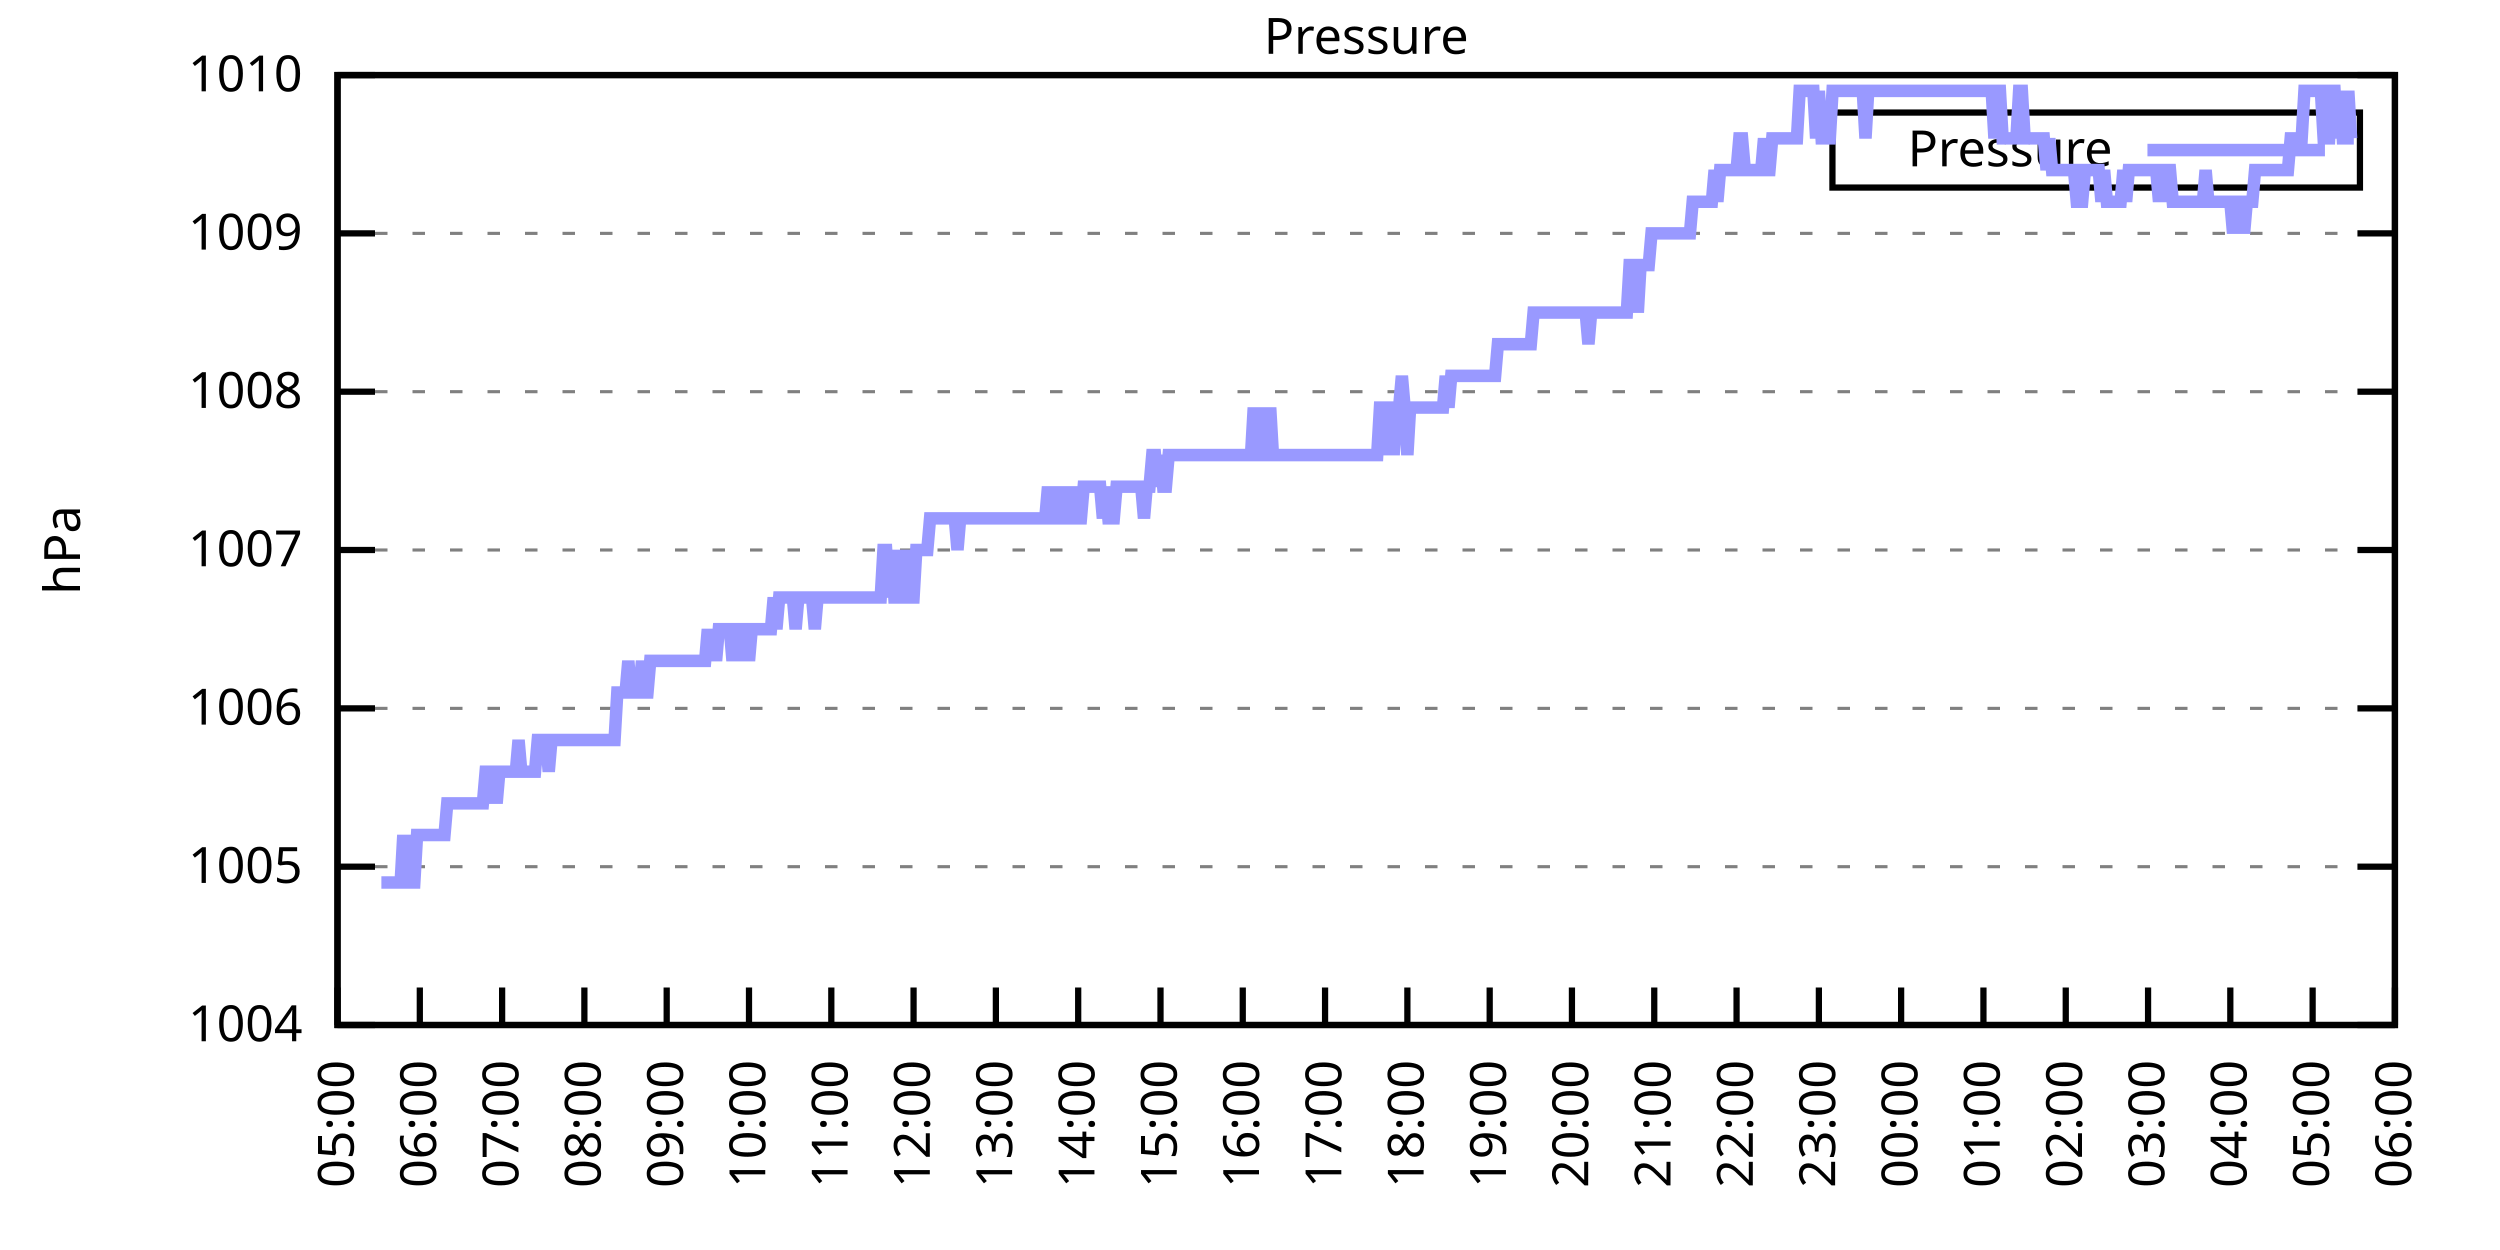
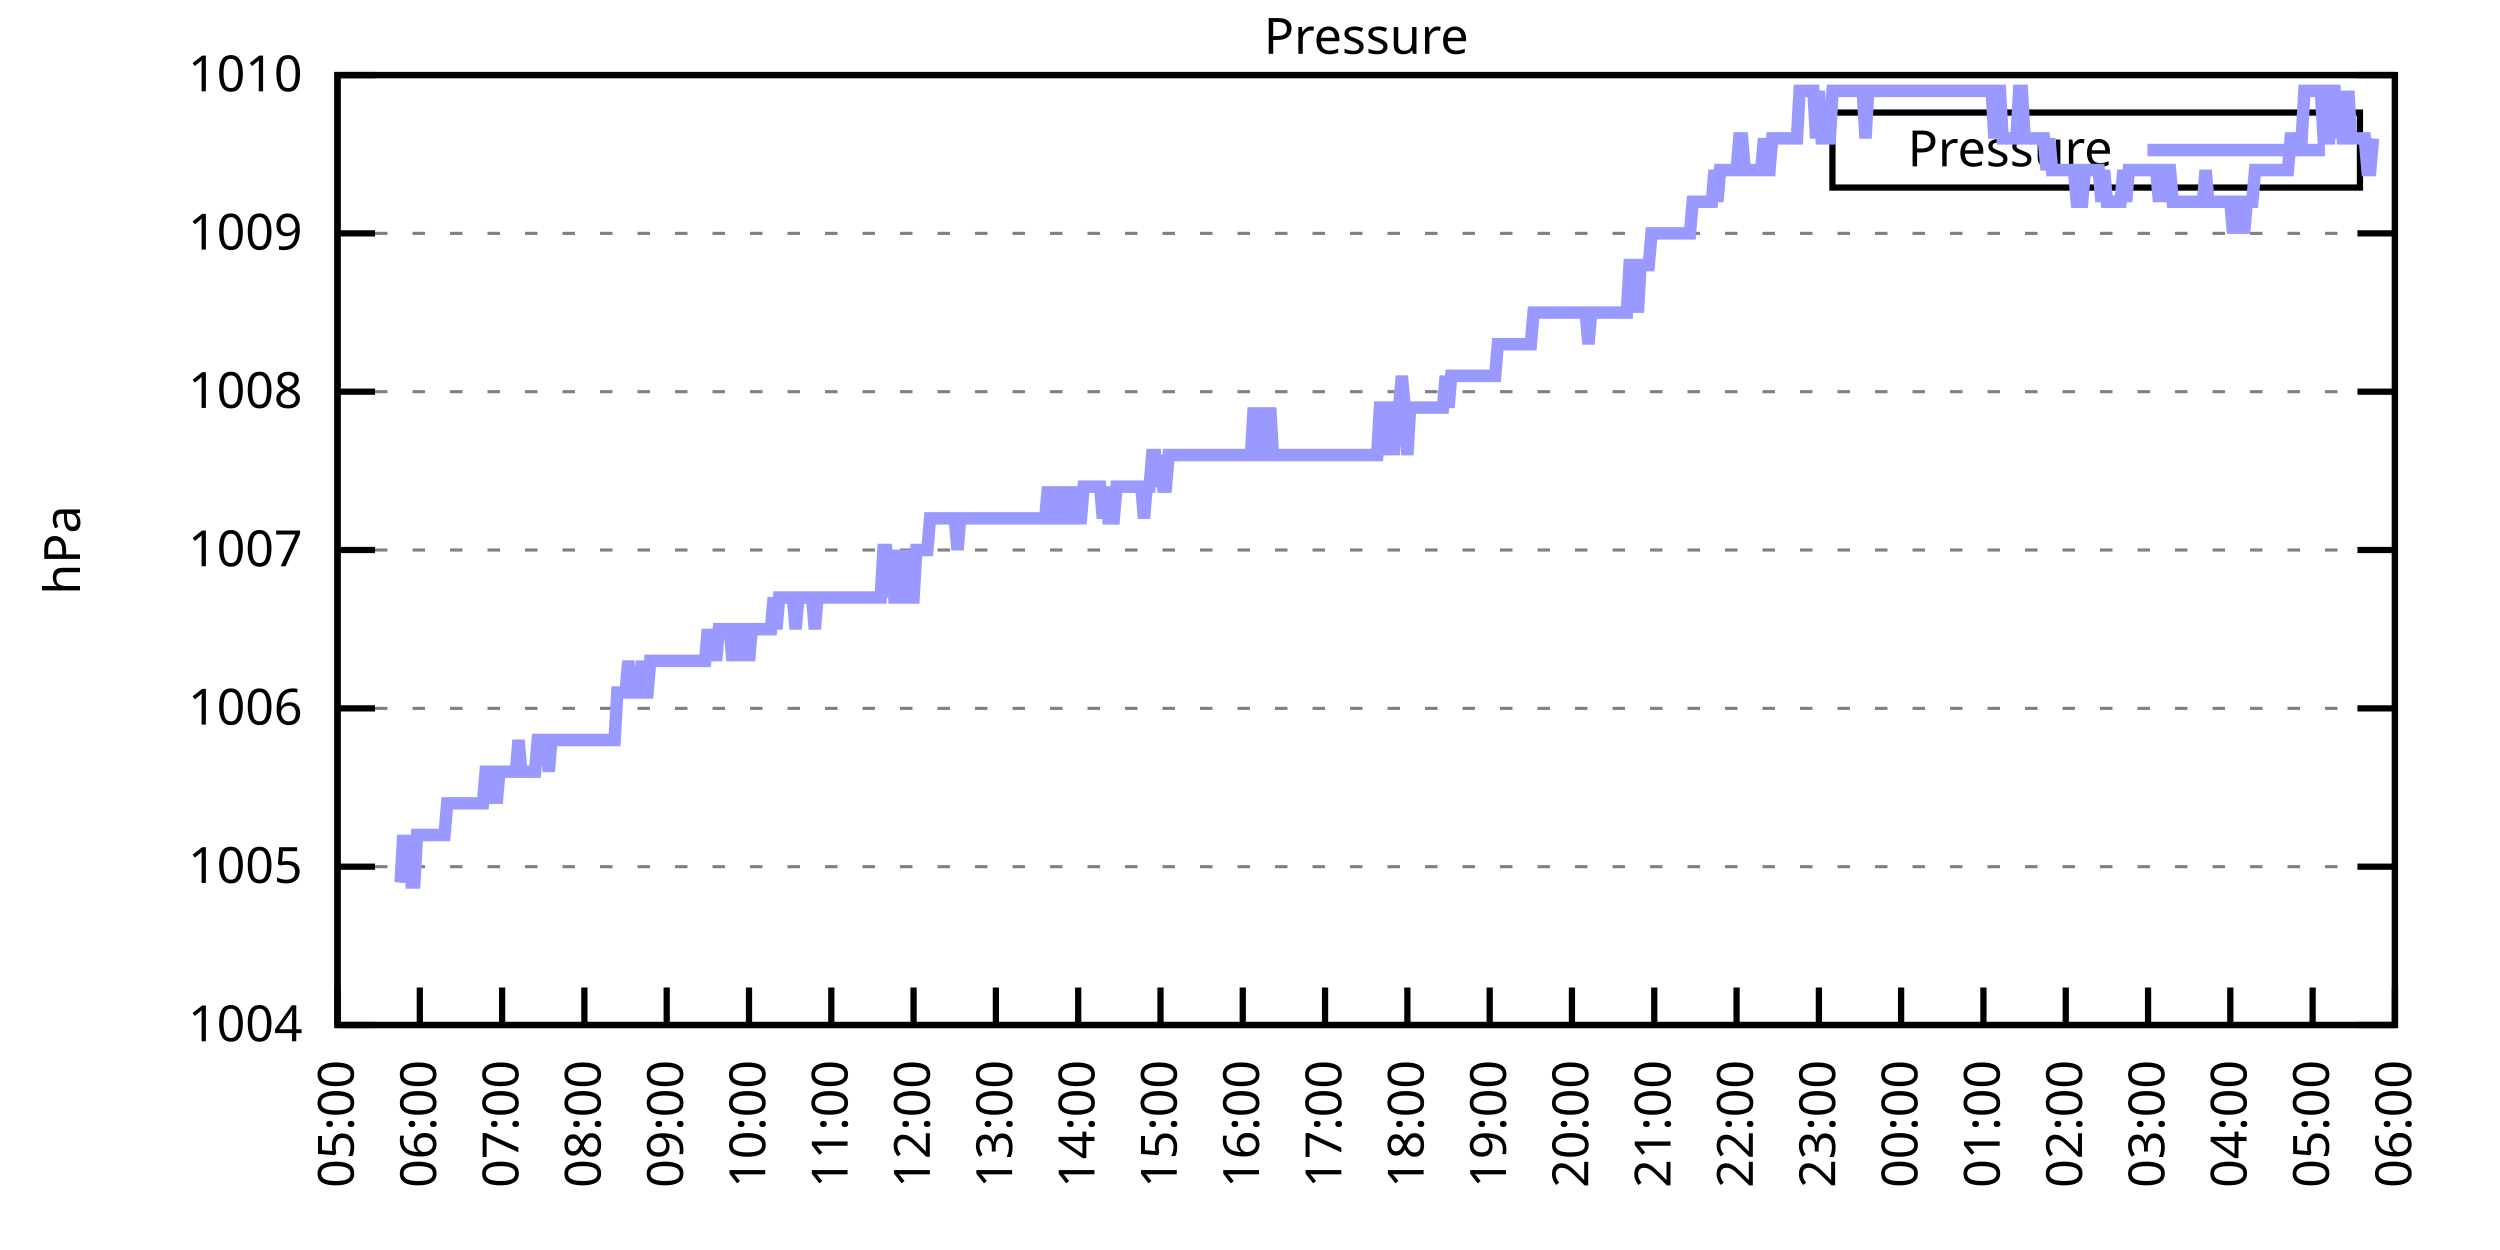
<svg xmlns="http://www.w3.org/2000/svg" xmlns:xlink="http://www.w3.org/1999/xlink" width="400" height="200" viewBox="0 0 400 200">
  <g id="gnuplot_canvas">
    <rect x="0" y="0" width="400" height="200" fill="none" />
    <defs>
      <circle id="gpDot" r="0.5" stroke-width="0.5" stroke="currentColor" />
      <path id="gpPt0" stroke-width="0.333" stroke="currentColor" d="M-1,0 h2 M0,-1 v2" />
      <path id="gpPt1" stroke-width="0.333" stroke="currentColor" d="M-1,-1 L1,1 M1,-1 L-1,1" />
      <path id="gpPt2" stroke-width="0.333" stroke="currentColor" d="M-1,0 L1,0 M0,-1 L0,1 M-1,-1 L1,1 M-1,1 L1,-1" />
      <rect id="gpPt3" stroke-width="0.333" stroke="currentColor" x="-1" y="-1" width="2" height="2" />
      <rect id="gpPt4" stroke-width="0.333" stroke="currentColor" fill="currentColor" x="-1" y="-1" width="2" height="2" />
      <circle id="gpPt5" stroke-width="0.333" stroke="currentColor" cx="0" cy="0" r="1" />
      <use xlink:href="#gpPt5" id="gpPt6" fill="currentColor" stroke="none" />
      <path id="gpPt7" stroke-width="0.333" stroke="currentColor" d="M0,-1.33 L-1.33,0.67 L1.33,0.67 z" />
      <use xlink:href="#gpPt7" id="gpPt8" fill="currentColor" stroke="none" />
      <use xlink:href="#gpPt7" id="gpPt9" stroke="currentColor" transform="rotate(180)" />
      <use xlink:href="#gpPt9" id="gpPt10" fill="currentColor" stroke="none" />
      <use xlink:href="#gpPt3" id="gpPt11" stroke="currentColor" transform="rotate(45)" />
      <use xlink:href="#gpPt11" id="gpPt12" fill="currentColor" stroke="none" />
      <path id="gpPt13" stroke-width="0.333" stroke="currentColor" d="M0,1.330 L1.265,0.411 L0.782,-1.067 L-0.782,-1.076 L-1.265,0.411 z" />
      <use xlink:href="#gpPt13" id="gpPt14" fill="currentColor" stroke="none" />
      <filter id="textbox" filterUnits="objectBoundingBox" x="0" y="0" height="1" width="1">
        <feFlood flood-color="white" flood-opacity="1" result="bgnd" />
        <feComposite in="SourceGraphic" in2="bgnd" operator="atop" />
      </filter>
      <filter id="greybox" filterUnits="objectBoundingBox" x="0" y="0" height="1" width="1">
        <feFlood flood-color="lightgrey" flood-opacity="1" result="grey" />
        <feComposite in="SourceGraphic" in2="grey" operator="atop" />
      </filter>
    </defs>
    <g fill="none" color="white" stroke="currentColor" stroke-width="1.00" stroke-linecap="butt" stroke-linejoin="miter">
</g>
    <g fill="none" color="black" stroke="currentColor" stroke-width="1.00" stroke-linecap="butt" stroke-linejoin="miter">
      <g stroke="none" shape-rendering="crispEdges">
        <polygon fill="rgb(255, 255, 255)" points="54.00,164.00 383.18,164.00 383.18,12.02 54.00,12.02 " />
      </g>
    </g>
    <g fill="none" color="black" stroke="currentColor" stroke-width="1.00" stroke-linecap="butt" stroke-linejoin="miter">
</g>
    <g fill="none" color="black" stroke="black" stroke-width="0.50" stroke-linecap="butt" stroke-linejoin="miter">
</g>
    <g fill="none" color="gray" stroke="currentColor" stroke-width="0.50" stroke-linecap="butt" stroke-linejoin="miter">
      <path stroke="gray" stroke-dasharray="2,4" class="gridline" d="M54.00,164.00 L383.19,164.00  " />
    </g>
    <g fill="none" color="gray" stroke="gray" stroke-width="1.00" stroke-linecap="butt" stroke-linejoin="miter">
</g>
    <g fill="none" color="black" stroke="currentColor" stroke-width="1.00" stroke-linecap="butt" stroke-linejoin="miter">
      <path stroke="black" d="M54.00,164.00 L60.00,164.00 M383.19,164.00 L377.19,164.00  " />
      <g transform="translate(48.40,166.60)" stroke="none" fill="black" font-family="Sans" font-size="8.00" text-anchor="end">
        <text>
          <tspan font-family="Sans"> 1004</tspan>
        </text>
      </g>
    </g>
    <g fill="none" color="black" stroke="currentColor" stroke-width="1.00" stroke-linecap="butt" stroke-linejoin="miter">
</g>
    <g fill="none" color="black" stroke="black" stroke-width="0.50" stroke-linecap="butt" stroke-linejoin="miter">
</g>
    <g fill="none" color="gray" stroke="currentColor" stroke-width="0.50" stroke-linecap="butt" stroke-linejoin="miter">
      <path stroke="gray" stroke-dasharray="2,4" class="gridline" d="M54.00,138.67 L383.19,138.67  " />
    </g>
    <g fill="none" color="gray" stroke="gray" stroke-width="1.00" stroke-linecap="butt" stroke-linejoin="miter">
</g>
    <g fill="none" color="black" stroke="currentColor" stroke-width="1.00" stroke-linecap="butt" stroke-linejoin="miter">
      <path stroke="black" d="M54.00,138.67 L60.00,138.67 M383.19,138.67 L377.19,138.67  " />
      <g transform="translate(48.40,141.27)" stroke="none" fill="black" font-family="Sans" font-size="8.00" text-anchor="end">
        <text>
          <tspan font-family="Sans"> 1005</tspan>
        </text>
      </g>
    </g>
    <g fill="none" color="black" stroke="currentColor" stroke-width="1.00" stroke-linecap="butt" stroke-linejoin="miter">
</g>
    <g fill="none" color="black" stroke="black" stroke-width="0.50" stroke-linecap="butt" stroke-linejoin="miter">
</g>
    <g fill="none" color="gray" stroke="currentColor" stroke-width="0.50" stroke-linecap="butt" stroke-linejoin="miter">
      <path stroke="gray" stroke-dasharray="2,4" class="gridline" d="M54.00,113.34 L383.19,113.34  " />
    </g>
    <g fill="none" color="gray" stroke="gray" stroke-width="1.00" stroke-linecap="butt" stroke-linejoin="miter">
</g>
    <g fill="none" color="black" stroke="currentColor" stroke-width="1.00" stroke-linecap="butt" stroke-linejoin="miter">
      <path stroke="black" d="M54.00,113.34 L60.00,113.34 M383.19,113.34 L377.19,113.34  " />
      <g transform="translate(48.40,115.94)" stroke="none" fill="black" font-family="Sans" font-size="8.00" text-anchor="end">
        <text>
          <tspan font-family="Sans"> 1006</tspan>
        </text>
      </g>
    </g>
    <g fill="none" color="black" stroke="currentColor" stroke-width="1.00" stroke-linecap="butt" stroke-linejoin="miter">
</g>
    <g fill="none" color="black" stroke="black" stroke-width="0.50" stroke-linecap="butt" stroke-linejoin="miter">
</g>
    <g fill="none" color="gray" stroke="currentColor" stroke-width="0.50" stroke-linecap="butt" stroke-linejoin="miter">
      <path stroke="gray" stroke-dasharray="2,4" class="gridline" d="M54.00,88.00 L383.19,88.00  " />
    </g>
    <g fill="none" color="gray" stroke="gray" stroke-width="1.00" stroke-linecap="butt" stroke-linejoin="miter">
</g>
    <g fill="none" color="black" stroke="currentColor" stroke-width="1.00" stroke-linecap="butt" stroke-linejoin="miter">
      <path stroke="black" d="M54.00,88.00 L60.00,88.00 M383.19,88.00 L377.19,88.00  " />
      <g transform="translate(48.40,90.60)" stroke="none" fill="black" font-family="Sans" font-size="8.00" text-anchor="end">
        <text>
          <tspan font-family="Sans"> 1007</tspan>
        </text>
      </g>
    </g>
    <g fill="none" color="black" stroke="currentColor" stroke-width="1.00" stroke-linecap="butt" stroke-linejoin="miter">
</g>
    <g fill="none" color="black" stroke="black" stroke-width="0.50" stroke-linecap="butt" stroke-linejoin="miter">
</g>
    <g fill="none" color="gray" stroke="currentColor" stroke-width="0.50" stroke-linecap="butt" stroke-linejoin="miter">
      <path stroke="gray" stroke-dasharray="2,4" class="gridline" d="M54.00,62.67 L383.19,62.67  " />
    </g>
    <g fill="none" color="gray" stroke="gray" stroke-width="1.00" stroke-linecap="butt" stroke-linejoin="miter">
</g>
    <g fill="none" color="black" stroke="currentColor" stroke-width="1.00" stroke-linecap="butt" stroke-linejoin="miter">
      <path stroke="black" d="M54.00,62.67 L60.00,62.67 M383.19,62.67 L377.19,62.67  " />
      <g transform="translate(48.40,65.27)" stroke="none" fill="black" font-family="Sans" font-size="8.00" text-anchor="end">
        <text>
          <tspan font-family="Sans"> 1008</tspan>
        </text>
      </g>
    </g>
    <g fill="none" color="black" stroke="currentColor" stroke-width="1.00" stroke-linecap="butt" stroke-linejoin="miter">
</g>
    <g fill="none" color="black" stroke="black" stroke-width="0.50" stroke-linecap="butt" stroke-linejoin="miter">
</g>
    <g fill="none" color="gray" stroke="currentColor" stroke-width="0.50" stroke-linecap="butt" stroke-linejoin="miter">
      <path stroke="gray" stroke-dasharray="2,4" class="gridline" d="M54.00,37.34 L383.19,37.34  " />
    </g>
    <g fill="none" color="gray" stroke="gray" stroke-width="1.00" stroke-linecap="butt" stroke-linejoin="miter">
</g>
    <g fill="none" color="black" stroke="currentColor" stroke-width="1.00" stroke-linecap="butt" stroke-linejoin="miter">
      <path stroke="black" d="M54.00,37.34 L60.00,37.34 M383.19,37.34 L377.19,37.34  " />
      <g transform="translate(48.40,39.94)" stroke="none" fill="black" font-family="Sans" font-size="8.00" text-anchor="end">
        <text>
          <tspan font-family="Sans"> 1009</tspan>
        </text>
      </g>
    </g>
    <g fill="none" color="black" stroke="currentColor" stroke-width="1.00" stroke-linecap="butt" stroke-linejoin="miter">
</g>
    <g fill="none" color="black" stroke="black" stroke-width="0.50" stroke-linecap="butt" stroke-linejoin="miter">
</g>
    <g fill="none" color="gray" stroke="currentColor" stroke-width="0.50" stroke-linecap="butt" stroke-linejoin="miter">
      <path stroke="gray" stroke-dasharray="2,4" class="gridline" d="M54.00,12.01 L383.19,12.01  " />
    </g>
    <g fill="none" color="gray" stroke="gray" stroke-width="1.00" stroke-linecap="butt" stroke-linejoin="miter">
</g>
    <g fill="none" color="black" stroke="currentColor" stroke-width="1.00" stroke-linecap="butt" stroke-linejoin="miter">
      <path stroke="black" d="M54.00,12.01 L60.00,12.01 M383.19,12.01 L377.19,12.01  " />
      <g transform="translate(48.40,14.61)" stroke="none" fill="black" font-family="Sans" font-size="8.00" text-anchor="end">
        <text>
          <tspan font-family="Sans"> 1010</tspan>
        </text>
      </g>
    </g>
    <g fill="none" color="black" stroke="currentColor" stroke-width="1.00" stroke-linecap="butt" stroke-linejoin="miter">
      <path stroke="black" d="M54.00,164.00 L54.00,158.00  " />
      <g transform="translate(56.60,169.60) rotate(270.00)" stroke="none" fill="black" font-family="Sans" font-size="8.00" text-anchor="end">
        <text>
          <tspan font-family="Sans">05:00</tspan>
        </text>
      </g>
    </g>
    <g fill="none" color="black" stroke="currentColor" stroke-width="1.00" stroke-linecap="butt" stroke-linejoin="miter">
      <path stroke="black" d="M67.17,164.00 L67.17,158.00  " />
      <g transform="translate(69.77,169.60) rotate(270.00)" stroke="none" fill="black" font-family="Sans" font-size="8.00" text-anchor="end">
        <text>
          <tspan font-family="Sans">06:00</tspan>
        </text>
      </g>
    </g>
    <g fill="none" color="black" stroke="currentColor" stroke-width="1.00" stroke-linecap="butt" stroke-linejoin="miter">
      <path stroke="black" d="M80.34,164.00 L80.34,158.00  " />
      <g transform="translate(82.94,169.60) rotate(270.00)" stroke="none" fill="black" font-family="Sans" font-size="8.00" text-anchor="end">
        <text>
          <tspan font-family="Sans">07:00</tspan>
        </text>
      </g>
    </g>
    <g fill="none" color="black" stroke="currentColor" stroke-width="1.00" stroke-linecap="butt" stroke-linejoin="miter">
      <path stroke="black" d="M93.50,164.00 L93.50,158.00  " />
      <g transform="translate(96.10,169.60) rotate(270.00)" stroke="none" fill="black" font-family="Sans" font-size="8.00" text-anchor="end">
        <text>
          <tspan font-family="Sans">08:00</tspan>
        </text>
      </g>
    </g>
    <g fill="none" color="black" stroke="currentColor" stroke-width="1.00" stroke-linecap="butt" stroke-linejoin="miter">
      <path stroke="black" d="M106.67,164.00 L106.67,158.00  " />
      <g transform="translate(109.27,169.60) rotate(270.00)" stroke="none" fill="black" font-family="Sans" font-size="8.00" text-anchor="end">
        <text>
          <tspan font-family="Sans">09:00</tspan>
        </text>
      </g>
    </g>
    <g fill="none" color="black" stroke="currentColor" stroke-width="1.00" stroke-linecap="butt" stroke-linejoin="miter">
      <path stroke="black" d="M119.84,164.00 L119.84,158.00  " />
      <g transform="translate(122.44,169.60) rotate(270.00)" stroke="none" fill="black" font-family="Sans" font-size="8.00" text-anchor="end">
        <text>
          <tspan font-family="Sans">10:00</tspan>
        </text>
      </g>
    </g>
    <g fill="none" color="black" stroke="currentColor" stroke-width="1.00" stroke-linecap="butt" stroke-linejoin="miter">
      <path stroke="black" d="M133.01,164.00 L133.01,158.00  " />
      <g transform="translate(135.61,169.60) rotate(270.00)" stroke="none" fill="black" font-family="Sans" font-size="8.00" text-anchor="end">
        <text>
          <tspan font-family="Sans">11:00</tspan>
        </text>
      </g>
    </g>
    <g fill="none" color="black" stroke="currentColor" stroke-width="1.00" stroke-linecap="butt" stroke-linejoin="miter">
      <path stroke="black" d="M146.17,164.00 L146.17,158.00  " />
      <g transform="translate(148.77,169.60) rotate(270.00)" stroke="none" fill="black" font-family="Sans" font-size="8.00" text-anchor="end">
        <text>
          <tspan font-family="Sans">12:00</tspan>
        </text>
      </g>
    </g>
    <g fill="none" color="black" stroke="currentColor" stroke-width="1.00" stroke-linecap="butt" stroke-linejoin="miter">
      <path stroke="black" d="M159.34,164.00 L159.34,158.00  " />
      <g transform="translate(161.94,169.60) rotate(270.00)" stroke="none" fill="black" font-family="Sans" font-size="8.00" text-anchor="end">
        <text>
          <tspan font-family="Sans">13:00</tspan>
        </text>
      </g>
    </g>
    <g fill="none" color="black" stroke="currentColor" stroke-width="1.00" stroke-linecap="butt" stroke-linejoin="miter">
      <path stroke="black" d="M172.51,164.00 L172.51,158.00  " />
      <g transform="translate(175.11,169.60) rotate(270.00)" stroke="none" fill="black" font-family="Sans" font-size="8.00" text-anchor="end">
        <text>
          <tspan font-family="Sans">14:00</tspan>
        </text>
      </g>
    </g>
    <g fill="none" color="black" stroke="currentColor" stroke-width="1.00" stroke-linecap="butt" stroke-linejoin="miter">
      <path stroke="black" d="M185.68,164.00 L185.68,158.00  " />
      <g transform="translate(188.28,169.60) rotate(270.00)" stroke="none" fill="black" font-family="Sans" font-size="8.00" text-anchor="end">
        <text>
          <tspan font-family="Sans">15:00</tspan>
        </text>
      </g>
    </g>
    <g fill="none" color="black" stroke="currentColor" stroke-width="1.00" stroke-linecap="butt" stroke-linejoin="miter">
      <path stroke="black" d="M198.84,164.00 L198.84,158.00  " />
      <g transform="translate(201.44,169.60) rotate(270.00)" stroke="none" fill="black" font-family="Sans" font-size="8.00" text-anchor="end">
        <text>
          <tspan font-family="Sans">16:00</tspan>
        </text>
      </g>
    </g>
    <g fill="none" color="black" stroke="currentColor" stroke-width="1.00" stroke-linecap="butt" stroke-linejoin="miter">
      <path stroke="black" d="M212.01,164.00 L212.01,158.00  " />
      <g transform="translate(214.61,169.60) rotate(270.00)" stroke="none" fill="black" font-family="Sans" font-size="8.00" text-anchor="end">
        <text>
          <tspan font-family="Sans">17:00</tspan>
        </text>
      </g>
    </g>
    <g fill="none" color="black" stroke="currentColor" stroke-width="1.00" stroke-linecap="butt" stroke-linejoin="miter">
      <path stroke="black" d="M225.18,164.00 L225.18,158.00  " />
      <g transform="translate(227.78,169.60) rotate(270.00)" stroke="none" fill="black" font-family="Sans" font-size="8.00" text-anchor="end">
        <text>
          <tspan font-family="Sans">18:00</tspan>
        </text>
      </g>
    </g>
    <g fill="none" color="black" stroke="currentColor" stroke-width="1.00" stroke-linecap="butt" stroke-linejoin="miter">
      <path stroke="black" d="M238.35,164.00 L238.35,158.00  " />
      <g transform="translate(240.95,169.60) rotate(270.00)" stroke="none" fill="black" font-family="Sans" font-size="8.00" text-anchor="end">
        <text>
          <tspan font-family="Sans">19:00</tspan>
        </text>
      </g>
    </g>
    <g fill="none" color="black" stroke="currentColor" stroke-width="1.00" stroke-linecap="butt" stroke-linejoin="miter">
      <path stroke="black" d="M251.51,164.00 L251.51,158.00  " />
      <g transform="translate(254.11,169.60) rotate(270.00)" stroke="none" fill="black" font-family="Sans" font-size="8.00" text-anchor="end">
        <text>
          <tspan font-family="Sans">20:00</tspan>
        </text>
      </g>
    </g>
    <g fill="none" color="black" stroke="currentColor" stroke-width="1.00" stroke-linecap="butt" stroke-linejoin="miter">
      <path stroke="black" d="M264.68,164.00 L264.68,158.00  " />
      <g transform="translate(267.28,169.60) rotate(270.00)" stroke="none" fill="black" font-family="Sans" font-size="8.00" text-anchor="end">
        <text>
          <tspan font-family="Sans">21:00</tspan>
        </text>
      </g>
    </g>
    <g fill="none" color="black" stroke="currentColor" stroke-width="1.00" stroke-linecap="butt" stroke-linejoin="miter">
      <path stroke="black" d="M277.85,164.00 L277.85,158.00  " />
      <g transform="translate(280.45,169.60) rotate(270.00)" stroke="none" fill="black" font-family="Sans" font-size="8.00" text-anchor="end">
        <text>
          <tspan font-family="Sans">22:00</tspan>
        </text>
      </g>
    </g>
    <g fill="none" color="black" stroke="currentColor" stroke-width="1.00" stroke-linecap="butt" stroke-linejoin="miter">
      <path stroke="black" d="M291.02,164.00 L291.02,158.00  " />
      <g transform="translate(293.62,169.60) rotate(270.00)" stroke="none" fill="black" font-family="Sans" font-size="8.00" text-anchor="end">
        <text>
          <tspan font-family="Sans">23:00</tspan>
        </text>
      </g>
    </g>
    <g fill="none" color="black" stroke="currentColor" stroke-width="1.00" stroke-linecap="butt" stroke-linejoin="miter">
      <path stroke="black" d="M304.18,164.00 L304.18,158.00  " />
      <g transform="translate(306.78,169.60) rotate(270.00)" stroke="none" fill="black" font-family="Sans" font-size="8.00" text-anchor="end">
        <text>
          <tspan font-family="Sans">00:00</tspan>
        </text>
      </g>
    </g>
    <g fill="none" color="black" stroke="currentColor" stroke-width="1.00" stroke-linecap="butt" stroke-linejoin="miter">
      <path stroke="black" d="M317.35,164.00 L317.35,158.00  " />
      <g transform="translate(319.95,169.60) rotate(270.00)" stroke="none" fill="black" font-family="Sans" font-size="8.00" text-anchor="end">
        <text>
          <tspan font-family="Sans">01:00</tspan>
        </text>
      </g>
    </g>
    <g fill="none" color="black" stroke="currentColor" stroke-width="1.00" stroke-linecap="butt" stroke-linejoin="miter">
      <path stroke="black" d="M330.52,164.00 L330.52,158.00  " />
      <g transform="translate(333.12,169.60) rotate(270.00)" stroke="none" fill="black" font-family="Sans" font-size="8.00" text-anchor="end">
        <text>
          <tspan font-family="Sans">02:00</tspan>
        </text>
      </g>
    </g>
    <g fill="none" color="black" stroke="currentColor" stroke-width="1.00" stroke-linecap="butt" stroke-linejoin="miter">
      <path stroke="black" d="M343.69,164.00 L343.69,158.00  " />
      <g transform="translate(346.29,169.60) rotate(270.00)" stroke="none" fill="black" font-family="Sans" font-size="8.00" text-anchor="end">
        <text>
          <tspan font-family="Sans">03:00</tspan>
        </text>
      </g>
    </g>
    <g fill="none" color="black" stroke="currentColor" stroke-width="1.00" stroke-linecap="butt" stroke-linejoin="miter">
      <path stroke="black" d="M356.85,164.00 L356.85,158.00  " />
      <g transform="translate(359.45,169.60) rotate(270.00)" stroke="none" fill="black" font-family="Sans" font-size="8.00" text-anchor="end">
        <text>
          <tspan font-family="Sans">04:00</tspan>
        </text>
      </g>
    </g>
    <g fill="none" color="black" stroke="currentColor" stroke-width="1.00" stroke-linecap="butt" stroke-linejoin="miter">
      <path stroke="black" d="M370.02,164.00 L370.02,158.00  " />
      <g transform="translate(372.62,169.60) rotate(270.00)" stroke="none" fill="black" font-family="Sans" font-size="8.00" text-anchor="end">
        <text>
          <tspan font-family="Sans">05:00</tspan>
        </text>
      </g>
    </g>
    <g fill="none" color="black" stroke="currentColor" stroke-width="1.00" stroke-linecap="butt" stroke-linejoin="miter">
      <path stroke="black" d="M383.19,164.00 L383.19,158.00  " />
      <g transform="translate(385.79,169.60) rotate(270.00)" stroke="none" fill="black" font-family="Sans" font-size="8.00" text-anchor="end">
        <text>
          <tspan font-family="Sans">06:00</tspan>
        </text>
      </g>
    </g>
    <g fill="none" color="black" stroke="currentColor" stroke-width="1.00" stroke-linecap="butt" stroke-linejoin="miter">
</g>
    <g fill="none" color="black" stroke="currentColor" stroke-width="1.00" stroke-linecap="butt" stroke-linejoin="miter">
      <path stroke="black" d="M54.00,12.01 L54.00,164.00 L383.19,164.00 L383.19,12.01 L54.00,12.01 Z  " />
    </g>
    <g fill="none" color="black" stroke="currentColor" stroke-width="1.00" stroke-linecap="butt" stroke-linejoin="miter">
</g>
    <g fill="none" color="black" stroke="currentColor" stroke-width="1.00" stroke-linecap="butt" stroke-linejoin="miter">
      <path stroke="black" d="M293.19,30.01 L293.19,18.01 L377.59,18.01 L377.59,30.01 L293.19,30.01 Z  " />
    </g>
    <g id="Pressure_plot_1">
      <g fill="none" color="white" stroke="black" stroke-width="2.00" stroke-linecap="butt" stroke-linejoin="miter">
</g>
      <g fill="none" color="black" stroke="currentColor" stroke-width="2.00" stroke-linecap="butt" stroke-linejoin="miter">
        <g transform="translate(337.99,26.61)" stroke="none" fill="black" font-family="Sans" font-size="8.00" text-anchor="end">
          <text>
            <tspan font-family="Sans">Pressure</tspan>
          </text>
        </g>
      </g>
      <g fill="none" color="black" stroke="currentColor" stroke-width="2.00" stroke-linecap="butt" stroke-linejoin="miter">
-         <path stroke="rgb(153, 153, 255)" d="M343.59,24.01 L371.99,24.01 M61.02,141.20 L61.46,141.20 L61.90,141.20 L62.34,141.20 L62.78,141.20 L63.22,141.20   L63.66,141.20 L64.10,141.20 L64.53,133.60 L64.97,141.20 L65.41,133.60 L65.85,141.20 L66.29,141.20 L66.73,133.60   L67.17,133.60 L67.61,133.60 L68.05,133.60 L68.48,133.60 L68.92,133.60 L69.36,133.60 L69.80,133.60 L70.24,133.60   L70.68,133.60 L71.12,133.60 L71.56,128.54 L72.00,128.54 L72.43,128.54 L72.87,128.54 L73.31,128.54 L73.75,128.54   L74.19,128.54 L74.63,128.54 L75.07,128.54 L75.51,128.54 L75.95,128.54 L76.38,128.54 L76.82,128.54 L77.26,128.54   L77.70,123.47 L78.14,123.47 L78.58,128.54 L79.02,123.47 L79.46,128.54 L79.90,123.47 L80.34,123.47 L80.77,123.47   L81.21,123.47 L81.65,123.47 L82.09,123.47 L82.53,123.47 L82.97,118.40 L83.41,123.47 L83.85,123.47 L84.29,123.47   L84.72,123.47 L85.16,123.47 L85.60,123.47 L86.04,118.40 L86.48,118.40 L86.92,118.40 L87.36,118.40 L87.80,123.47   L88.24,118.40 L88.67,118.40 L89.11,118.40 L89.55,118.40 L89.99,118.40 L90.43,118.40 L90.87,118.40 L91.31,118.40   L91.75,118.40 L92.19,118.40 L92.62,118.40 L93.06,118.40 L93.50,118.40 L93.94,118.40 L94.38,118.40 L94.82,118.40   L95.26,118.40 L95.70,118.40 L96.14,118.40 L96.58,118.40 L97.01,118.40 L97.45,118.40 L97.89,118.40 L98.33,118.40   L98.77,110.80 L99.21,110.80 L99.65,110.80 L100.09,110.80 L100.53,105.74 L100.96,110.80 L101.40,110.80 L101.84,110.80   L102.28,110.80 L102.72,105.74 L103.16,110.80 L103.60,110.80 L104.04,105.74 L104.48,105.74 L104.91,105.74 L105.35,105.74   L105.79,105.74 L106.23,105.74 L106.67,105.74 L107.11,105.74 L107.55,105.74 L107.99,105.74 L108.43,105.74 L108.87,105.74   L109.30,105.74 L109.74,105.74 L110.18,105.74 L110.62,105.74 L111.06,105.74 L111.50,105.74 L111.94,105.74 L112.38,105.74   L112.82,105.74 L113.25,100.67 L113.69,105.74 L114.13,100.67 L114.57,105.74 L115.01,100.67 L115.45,100.67 L115.89,100.67   L116.33,100.67 L116.77,100.67 L117.20,105.74 L117.64,100.67 L118.08,105.74 L118.52,100.67 L118.96,100.67 L119.40,100.67   L119.84,105.74 L120.28,100.67 L120.72,100.67 L121.15,100.67 L121.59,100.67 L122.03,100.67 L122.47,100.67 L122.91,100.67   L123.35,100.67 L123.79,95.60 L124.23,100.67 L124.67,95.60 L125.11,95.60 L125.54,95.60 L125.98,95.60 L126.42,95.60   L126.86,95.60 L127.30,100.67 L127.74,95.60 L128.18,95.60 L128.62,95.60 L129.06,95.60 L129.27,95.60 L129.93,95.60   L130.37,100.67 L130.81,95.60 L131.25,95.60 L131.69,95.60 L132.13,95.60 L132.57,95.60 L133.01,95.60 L133.44,95.60   L133.88,95.60 L134.32,95.60 L134.76,95.60 L135.20,95.60 L135.64,95.60 L136.08,95.60 L136.52,95.60 L136.96,95.60   L137.39,95.60 L137.83,95.60 L138.27,95.60 L138.71,95.60 L139.15,95.60 L139.59,95.60 L140.03,95.60 L140.47,95.60   L140.91,95.60 L141.35,88.00 L141.78,88.00 L142.22,95.60 L142.66,88.00 L143.10,95.60 L143.54,95.60 L143.98,95.60   L144.42,88.00 L144.86,95.60 L145.30,88.00 L145.73,95.60 L146.17,95.60 L146.61,88.00 L147.05,88.00 L147.49,88.00   L147.93,88.00 L148.37,88.00 L148.81,82.94 L149.25,82.94 L149.68,82.94 L150.12,82.94 L150.56,82.94 L151.00,82.94   L151.44,82.94 L151.88,82.94 L152.32,82.94 L152.76,82.94 L153.20,88.00 L153.63,82.94 L154.07,82.94 L154.51,82.94   L154.95,82.94 L155.39,82.94 L155.83,82.94 L156.27,82.94 L156.71,82.94 L157.15,82.94 L157.59,82.94 L158.02,82.94   L158.46,82.94 L158.90,82.94 L159.34,82.94 L159.78,82.94 L160.22,82.94 L160.66,82.94 L161.10,82.94 L161.54,82.94   L161.97,82.94 L162.41,82.94 L162.85,82.94 L163.29,82.94 L163.73,82.94 L164.17,82.94 L164.61,82.94 L165.05,82.94   L165.49,82.94 L165.92,82.94 L166.36,82.94 L166.80,82.94 L167.24,82.94 L167.68,77.87 L168.12,82.94 L168.56,77.87   L169.00,82.94 L169.44,82.94 L169.87,77.87 L170.31,82.94 L170.75,82.94 L171.19,77.87 L171.63,82.94 L172.07,77.87   L172.51,82.94 L172.95,82.94 L173.39,77.87 L173.83,77.87 L174.26,77.87 L174.70,77.87 L175.14,77.87 L175.58,77.87   L176.02,77.87 L176.46,82.94 L176.90,77.87 L177.34,82.94 L177.78,82.94 L178.21,82.94 L178.65,77.87 L179.09,77.87   L179.53,77.87 L179.97,77.87 L180.41,77.87 L180.85,77.87 L181.29,77.87 L181.73,77.87 L182.16,77.87 L182.60,77.87   L183.04,82.94 L183.48,77.87 L183.92,77.87 L184.36,72.81 L184.80,72.81 L185.24,77.87 L185.68,72.81 L186.11,77.87   L186.55,77.87 L186.99,72.81 L187.43,72.81 L187.87,72.81 L188.31,72.81 L188.75,72.81 L189.19,72.81 L189.63,72.81   L190.07,72.81 L190.50,72.81 L190.94,72.81 L191.38,72.81 L191.82,72.81 L192.26,72.81 L192.70,72.81 L193.14,72.81   L193.58,72.81 L194.02,72.81 L194.45,72.81 L194.89,72.81 L195.33,72.81 L195.77,72.81 L196.21,72.81 L196.65,72.81   L197.09,72.81 L197.53,72.81 L197.97,72.81 L198.40,72.81 L198.84,72.81 L199.28,72.81 L199.72,72.81 L200.16,72.81   L200.60,65.21 L201.04,72.81 L201.48,72.81 L201.92,65.21 L202.35,72.81 L202.79,72.81 L203.23,65.21 L203.67,72.81   L204.11,72.81 L204.55,72.81 L204.99,72.81 L205.43,72.81 L205.87,72.81 L206.31,72.81 L206.74,72.81 L207.18,72.81   L207.62,72.81 L208.06,72.81 L208.50,72.81 L208.94,72.81 L209.38,72.81 L209.82,72.81 L210.26,72.81 L210.69,72.81   L211.13,72.81 L211.57,72.81 L212.01,72.81 L212.45,72.81 L212.89,72.81 L213.33,72.81 L213.77,72.81 L214.21,72.81   L214.64,72.81 L215.08,72.81 L215.52,72.81 L215.96,72.81 L216.40,72.81 L216.84,72.81 L217.28,72.81 L217.72,72.81   L218.16,72.81 L218.60,72.81 L219.03,72.81 L219.47,72.81 L219.91,72.81 L220.35,72.81 L220.79,65.21 L221.23,65.21   L221.67,72.81 L222.11,65.21 L222.55,65.21 L222.98,72.81 L223.42,65.21 L223.86,65.21 L224.30,60.14 L224.74,65.21   L225.18,72.81 L225.62,65.21 L226.06,65.21 L226.50,65.21 L226.93,65.21 L227.37,65.21 L227.81,65.21 L228.25,65.21   L228.69,65.21 L229.13,65.21 L229.57,65.21 L230.01,65.21 L230.45,65.21 L230.88,65.21 L231.32,60.14 L231.76,65.21   L232.20,60.14 L232.64,60.14 L233.08,60.14 L233.52,60.14 L233.96,60.14 L234.40,60.14 L234.84,60.14 L235.27,60.14   L235.71,60.14 L236.15,60.14 L236.59,60.14 L237.03,60.14 L237.47,60.14 L237.91,60.14 L238.35,60.14 L238.79,60.14   L239.22,60.14 L239.66,55.07 L240.10,55.07 L240.54,55.07 L240.98,55.07 L241.42,55.07 L241.86,55.07 L242.30,55.07   L242.74,55.07 L243.17,55.07 L243.61,55.07 L244.05,55.07 L244.49,55.07 L244.93,55.07 L245.37,50.01 L245.81,50.01   L246.25,50.01 L246.69,50.01 L247.12,50.01 L247.56,50.01 L248.00,50.01 L248.44,50.01 L248.88,50.01 L249.32,50.01   L249.76,50.01 L250.20,50.01 L250.64,50.01 L251.08,50.01 L251.51,50.01 L251.95,50.01 L252.39,50.01 L252.83,50.01   L253.27,50.01 L253.71,50.01 L254.15,55.07 L254.59,50.01 L255.03,50.01 L255.46,50.01 L255.90,50.01 L256.34,50.01   L256.78,50.01 L257.22,50.01 L257.66,50.01 L258.10,50.01 L258.54,50.01 L258.98,50.01 L259.41,50.01 L259.85,50.01   L260.29,50.01 L260.73,42.41 L261.17,42.41 L261.61,42.41 L262.05,50.01 L262.49,42.41 L262.93,42.41 L263.36,42.41   L263.80,42.41 L264.24,37.34 L264.68,37.34 L265.12,37.34 L265.56,37.34 L266.00,37.34 L266.44,37.34 L266.88,37.34   L267.32,37.34 L267.75,37.34 L268.19,37.34 L268.63,37.34 L269.07,37.34 L269.51,37.34 L269.95,37.34 L270.39,37.34   L270.83,32.28 L271.27,32.28 L271.70,32.28 L272.14,32.28 L272.58,32.28 L273.02,32.28 L273.46,32.28 L273.90,32.28   L274.34,27.21 L274.78,32.28 L275.22,27.21 L275.65,27.21 L276.09,27.21 L276.53,27.21 L276.97,27.21 L277.41,27.21   L277.85,27.21 L278.29,22.14 L278.73,22.14 L279.17,27.21 L279.60,27.21 L280.04,27.21 L280.48,27.21 L280.92,27.21   L281.36,27.21 L281.80,27.21 L282.24,22.14 L282.68,27.21 L283.12,27.21 L283.56,22.14 L283.99,22.14 L284.43,22.14   L284.87,22.14 L285.31,22.14 L285.75,22.14 L286.19,22.14 L286.63,22.14 L287.07,22.14 L287.51,22.14 L287.94,14.54   L288.38,14.54 L288.82,14.54 L289.26,14.54 L289.70,14.54 L290.14,14.54 L290.58,22.14 L291.02,14.54 L291.46,22.14   L291.89,22.14 L292.33,22.14 L292.77,22.14 L293.21,14.54 L293.65,14.54 L294.09,14.54 L294.53,14.54 L294.97,14.54   L295.41,14.54 L295.84,14.54 L296.28,14.54 L296.72,14.54 L297.16,14.54 L297.60,14.54 L298.04,14.54 L298.48,22.14   L298.92,14.54 L299.36,14.54 L299.80,14.54 L300.23,14.54 L300.67,14.54 L301.11,14.54 L301.55,14.54 L301.99,14.54   L302.43,14.54 L302.87,14.54 L303.31,14.54 L303.75,14.54 L304.18,14.54 L304.62,14.54 L305.06,14.54 L305.50,14.54   L305.94,14.54 L306.38,14.54 L306.82,14.54 L307.26,14.54 L307.70,14.54 L308.13,14.54 L308.57,14.54 L309.01,14.54   L309.45,14.54 L309.89,14.54 L310.33,14.54 L310.77,14.54 L311.21,14.54 L311.65,14.54 L312.08,14.54 L312.52,14.54   L312.96,14.54 L313.40,14.54 L313.84,14.54 L314.28,14.54 L314.72,14.54 L315.16,14.54 L315.60,14.54 L316.04,14.54   L316.47,14.54 L316.91,14.54 L317.35,14.54 L317.79,14.54 L318.23,14.54 L318.67,14.54 L319.11,22.14 L319.55,14.54   L319.99,14.54 L320.42,22.14 L320.86,22.14 L321.30,22.14 L321.74,22.14 L322.18,22.14 L322.62,22.14 L323.06,14.54   L323.50,14.54 L323.94,22.14 L324.37,22.14 L324.81,22.14 L325.25,22.14 L325.69,22.14 L326.13,22.14 L326.57,22.14   L327.01,22.14 L327.45,27.21 L327.89,22.14 L328.33,27.21 L328.76,27.21 L329.20,27.21 L329.64,27.21 L330.08,27.21   L330.52,27.21 L330.96,27.21 L331.40,27.21 L331.84,27.21 L332.28,32.28 L332.71,32.28 L333.15,32.28 L333.59,27.21   L334.03,27.21 L334.47,27.21 L334.91,27.21 L335.35,27.21 L335.79,27.21 L336.23,32.28 L336.66,27.21 L337.10,32.28   L337.54,32.28 L337.98,32.28 L338.42,32.28 L338.86,32.28 L339.30,32.28 L339.74,27.21 L340.18,32.28 L340.61,27.21   L341.05,27.21 L341.49,27.21 L341.93,27.21 L342.37,27.21 L342.81,27.21 L343.25,27.21 L343.69,27.21 L344.13,27.21   L344.57,27.21 L345.00,27.21 L345.44,32.28 L345.88,27.21 L346.32,32.28 L346.76,27.21 L347.20,27.21 L347.64,32.28   L348.08,32.28 L348.52,32.28 L348.95,32.28 L349.39,32.28 L349.83,32.28 L350.27,32.28 L350.71,32.28 L351.15,32.28   L351.59,32.28 L352.03,32.28 L352.47,32.28 L352.90,27.21 L353.34,32.28 L353.78,32.28 L354.22,32.28 L354.66,32.28   L355.10,32.28 L355.54,32.28 L355.98,32.28 L356.42,32.28 L356.85,32.28 L357.29,37.34 L357.73,32.28 L358.17,32.28   L358.61,32.28 L359.05,37.34 L359.49,32.28 L359.93,32.28 L360.37,32.28 L360.81,27.21 L361.24,27.21 L361.68,27.21   L362.12,27.21 L362.56,27.21 L363.00,27.21 L363.44,27.21 L363.88,27.21 L364.32,27.21 L364.76,27.21 L365.19,27.21   L365.63,27.21 L366.07,27.21 L366.51,22.14 L366.95,22.14 L367.39,22.14 L367.83,22.14 L368.27,22.14 L368.71,14.54   L369.14,14.54 L369.58,14.54 L370.02,14.54 L370.46,14.54 L370.90,14.54 L371.34,14.54 L371.78,22.14 L372.22,22.14   L372.66,22.14 L373.09,14.54 L373.53,14.54 L373.97,22.14 L374.41,14.54 L374.85,22.14 L375.29,22.14 L375.73,14.54   L376.17,22.14 L376.61,22.14  " />
+         <path stroke="rgb(153, 153, 255)" d="M343.59,24.01 L371.99,24.01 M64.10,141.20 L64.53,133.60 L64.97,141.20 L65.41,133.60 L65.85,141.20 L66.29,141.20   L66.73,133.60 L67.17,133.60 L67.61,133.60 L68.05,133.60 L68.48,133.60 L68.92,133.60 L69.36,133.60 L69.80,133.60   L70.24,133.60 L70.68,133.60 L71.12,133.60 L71.56,128.54 L72.00,128.54 L72.43,128.54 L72.87,128.54 L73.31,128.54   L73.75,128.54 L74.19,128.54 L74.63,128.54 L75.07,128.54 L75.51,128.54 L75.95,128.54 L76.38,128.54 L76.82,128.54   L77.26,128.54 L77.70,123.47 L78.14,123.47 L78.58,128.54 L79.02,123.47 L79.46,128.54 L79.90,123.47 L80.34,123.47   L80.77,123.47 L81.21,123.47 L81.65,123.47 L82.09,123.47 L82.53,123.47 L82.97,118.40 L83.41,123.47 L83.85,123.47   L84.29,123.47 L84.72,123.47 L85.16,123.47 L85.60,123.47 L86.04,118.40 L86.48,118.40 L86.92,118.40 L87.36,118.40   L87.80,123.47 L88.24,118.40 L88.67,118.40 L89.11,118.40 L89.55,118.40 L89.99,118.40 L90.43,118.40 L90.87,118.40   L91.31,118.40 L91.75,118.40 L92.19,118.40 L92.62,118.40 L93.06,118.40 L93.50,118.40 L93.94,118.40 L94.38,118.40   L94.82,118.40 L95.26,118.40 L95.70,118.40 L96.14,118.40 L96.58,118.40 L97.01,118.40 L97.45,118.40 L97.89,118.40   L98.33,118.40 L98.77,110.80 L99.21,110.80 L99.65,110.80 L100.09,110.80 L100.53,105.74 L100.96,110.80 L101.40,110.80   L101.84,110.80 L102.28,110.80 L102.72,105.74 L103.16,110.80 L103.60,110.80 L104.04,105.74 L104.48,105.74 L104.91,105.74   L105.35,105.74 L105.79,105.74 L106.23,105.74 L106.67,105.74 L107.11,105.74 L107.55,105.74 L107.99,105.74 L108.43,105.74   L108.87,105.74 L109.30,105.74 L109.74,105.74 L110.18,105.74 L110.62,105.74 L111.06,105.74 L111.50,105.74 L111.94,105.74   L112.38,105.74 L112.82,105.74 L113.25,100.67 L113.69,105.74 L114.13,100.67 L114.57,105.74 L115.01,100.67 L115.45,100.67   L115.89,100.67 L116.33,100.67 L116.77,100.67 L117.20,105.74 L117.64,100.67 L118.08,105.74 L118.52,100.67 L118.96,100.67   L119.40,100.67 L119.84,105.74 L120.28,100.67 L120.72,100.67 L121.15,100.67 L121.59,100.67 L122.03,100.67 L122.47,100.67   L122.91,100.67 L123.35,100.67 L123.79,95.60 L124.23,100.67 L124.67,95.60 L125.11,95.60 L125.54,95.60 L125.98,95.60   L126.42,95.60 L126.86,95.60 L127.30,100.67 L127.74,95.60 L128.18,95.60 L128.62,95.60 L129.06,95.60 L129.27,95.60   L129.93,95.60 L130.37,100.67 L130.81,95.60 L131.25,95.60 L131.69,95.60 L132.13,95.60 L132.57,95.60 L133.01,95.60   L133.44,95.60 L133.88,95.60 L134.32,95.60 L134.76,95.60 L135.20,95.60 L135.64,95.60 L136.08,95.60 L136.52,95.60   L136.96,95.60 L137.39,95.60 L137.83,95.60 L138.27,95.60 L138.71,95.60 L139.15,95.60 L139.59,95.60 L140.03,95.60   L140.47,95.60 L140.91,95.60 L141.35,88.00 L141.78,88.00 L142.22,95.60 L142.66,88.00 L143.10,95.60 L143.54,95.60   L143.98,95.60 L144.42,88.00 L144.86,95.60 L145.30,88.00 L145.73,95.60 L146.17,95.60 L146.61,88.00 L147.05,88.00   L147.49,88.00 L147.93,88.00 L148.37,88.00 L148.81,82.94 L149.25,82.94 L149.68,82.94 L150.12,82.94 L150.56,82.94   L151.00,82.94 L151.44,82.94 L151.88,82.94 L152.32,82.94 L152.76,82.94 L153.20,88.00 L153.63,82.94 L154.07,82.94   L154.51,82.94 L154.95,82.94 L155.39,82.94 L155.83,82.94 L156.27,82.94 L156.71,82.94 L157.15,82.94 L157.59,82.94   L158.02,82.94 L158.46,82.94 L158.90,82.94 L159.34,82.94 L159.78,82.94 L160.22,82.94 L160.66,82.94 L161.10,82.94   L161.54,82.94 L161.97,82.94 L162.41,82.94 L162.85,82.94 L163.29,82.94 L163.73,82.94 L164.17,82.94 L164.61,82.94   L165.05,82.94 L165.49,82.94 L165.92,82.94 L166.36,82.94 L166.80,82.94 L167.24,82.94 L167.68,77.87 L168.12,82.94   L168.56,77.87 L169.00,82.94 L169.44,82.94 L169.87,77.87 L170.31,82.94 L170.75,82.94 L171.19,77.87 L171.63,82.94   L172.07,77.87 L172.51,82.94 L172.95,82.94 L173.39,77.87 L173.83,77.87 L174.26,77.87 L174.70,77.87 L175.14,77.87   L175.58,77.87 L176.02,77.87 L176.46,82.94 L176.90,77.87 L177.34,82.94 L177.78,82.94 L178.21,82.94 L178.65,77.87   L179.09,77.87 L179.53,77.87 L179.97,77.87 L180.41,77.87 L180.85,77.87 L181.29,77.87 L181.73,77.87 L182.16,77.87   L182.60,77.87 L183.04,82.94 L183.48,77.87 L183.92,77.87 L184.36,72.81 L184.80,72.81 L185.24,77.87 L185.68,72.81   L186.11,77.87 L186.55,77.87 L186.99,72.81 L187.43,72.81 L187.87,72.81 L188.31,72.81 L188.75,72.81 L189.19,72.81   L189.63,72.81 L190.07,72.81 L190.50,72.81 L190.94,72.81 L191.38,72.81 L191.82,72.81 L192.26,72.81 L192.70,72.81   L193.14,72.81 L193.58,72.81 L194.02,72.81 L194.45,72.81 L194.89,72.81 L195.33,72.81 L195.77,72.81 L196.21,72.81   L196.65,72.81 L197.09,72.81 L197.53,72.81 L197.97,72.81 L198.40,72.81 L198.84,72.81 L199.28,72.81 L199.72,72.81   L200.16,72.81 L200.60,65.21 L201.04,72.81 L201.48,72.81 L201.92,65.21 L202.35,72.81 L202.79,72.81 L203.23,65.21   L203.67,72.81 L204.11,72.81 L204.55,72.81 L204.99,72.81 L205.43,72.81 L205.87,72.81 L206.31,72.81 L206.74,72.81   L207.18,72.81 L207.62,72.81 L208.06,72.81 L208.50,72.81 L208.94,72.81 L209.38,72.81 L209.82,72.81 L210.26,72.81   L210.69,72.81 L211.13,72.81 L211.57,72.81 L212.01,72.81 L212.45,72.81 L212.89,72.81 L213.33,72.81 L213.77,72.81   L214.21,72.81 L214.64,72.81 L215.08,72.81 L215.52,72.81 L215.96,72.81 L216.40,72.81 L216.84,72.81 L217.28,72.81   L217.72,72.81 L218.16,72.81 L218.60,72.81 L219.03,72.81 L219.47,72.81 L219.91,72.81 L220.35,72.81 L220.79,65.21   L221.23,65.21 L221.67,72.81 L222.11,65.21 L222.55,65.21 L222.98,72.81 L223.42,65.21 L223.86,65.21 L224.30,60.14   L224.74,65.21 L225.18,72.81 L225.62,65.21 L226.06,65.21 L226.50,65.21 L226.93,65.21 L227.37,65.21 L227.81,65.21   L228.25,65.21 L228.69,65.21 L229.13,65.21 L229.57,65.21 L230.01,65.21 L230.45,65.21 L230.88,65.21 L231.32,60.14   L231.76,65.21 L232.20,60.14 L232.64,60.14 L233.08,60.14 L233.52,60.14 L233.96,60.14 L234.40,60.14 L234.84,60.14   L235.27,60.14 L235.71,60.14 L236.15,60.14 L236.59,60.14 L237.03,60.14 L237.47,60.14 L237.91,60.14 L238.35,60.14   L238.79,60.14 L239.22,60.14 L239.66,55.07 L240.10,55.07 L240.54,55.07 L240.98,55.07 L241.42,55.07 L241.86,55.07   L242.30,55.07 L242.74,55.07 L243.17,55.07 L243.61,55.07 L244.05,55.07 L244.49,55.07 L244.93,55.07 L245.37,50.01   L245.81,50.01 L246.25,50.01 L246.69,50.01 L247.12,50.01 L247.56,50.01 L248.00,50.01 L248.44,50.01 L248.88,50.01   L249.32,50.01 L249.76,50.01 L250.20,50.01 L250.64,50.01 L251.08,50.01 L251.51,50.01 L251.95,50.01 L252.39,50.01   L252.83,50.01 L253.27,50.01 L253.71,50.01 L254.15,55.07 L254.59,50.01 L255.03,50.01 L255.46,50.01 L255.90,50.01   L256.34,50.01 L256.78,50.01 L257.22,50.01 L257.66,50.01 L258.10,50.01 L258.54,50.01 L258.98,50.01 L259.41,50.01   L259.85,50.01 L260.29,50.01 L260.73,42.41 L261.17,42.41 L261.61,42.41 L262.05,50.01 L262.49,42.41 L262.93,42.41   L263.36,42.41 L263.80,42.41 L264.24,37.34 L264.68,37.34 L265.12,37.34 L265.56,37.34 L266.00,37.34 L266.44,37.34   L266.88,37.34 L267.32,37.34 L267.75,37.34 L268.19,37.34 L268.63,37.34 L269.07,37.34 L269.51,37.34 L269.95,37.34   L270.39,37.34 L270.83,32.28 L271.27,32.28 L271.70,32.28 L272.14,32.28 L272.58,32.28 L273.02,32.28 L273.46,32.28   L273.90,32.28 L274.34,27.21 L274.78,32.28 L275.22,27.21 L275.65,27.21 L276.09,27.21 L276.53,27.21 L276.97,27.21   L277.41,27.21 L277.85,27.21 L278.29,22.14 L278.73,22.14 L279.17,27.21 L279.60,27.21 L280.04,27.21 L280.48,27.21   L280.92,27.21 L281.36,27.21 L281.80,27.21 L282.24,22.14 L282.68,27.21 L283.12,27.21 L283.56,22.14 L283.99,22.14   L284.43,22.14 L284.87,22.14 L285.31,22.14 L285.75,22.14 L286.19,22.14 L286.63,22.14 L287.07,22.14 L287.51,22.14   L287.94,14.54 L288.38,14.54 L288.82,14.54 L289.26,14.54 L289.70,14.54 L290.14,14.54 L290.58,22.14 L291.02,14.54   L291.46,22.14 L291.89,22.14 L292.33,22.14 L292.77,22.14 L293.21,14.54 L293.65,14.54 L294.09,14.54 L294.53,14.54   L294.97,14.54 L295.41,14.54 L295.84,14.54 L296.28,14.54 L296.72,14.54 L297.16,14.54 L297.60,14.54 L298.04,14.54   L298.48,22.14 L298.92,14.54 L299.36,14.54 L299.80,14.54 L300.23,14.54 L300.67,14.54 L301.11,14.54 L301.55,14.54   L301.99,14.54 L302.43,14.54 L302.87,14.54 L303.31,14.54 L303.75,14.54 L304.18,14.54 L304.62,14.54 L305.06,14.54   L305.50,14.54 L305.94,14.54 L306.38,14.54 L306.82,14.54 L307.26,14.54 L307.70,14.54 L308.13,14.54 L308.57,14.54   L309.01,14.54 L309.45,14.54 L309.89,14.54 L310.33,14.54 L310.77,14.54 L311.21,14.54 L311.65,14.54 L312.08,14.54   L312.52,14.54 L312.96,14.54 L313.40,14.54 L313.84,14.54 L314.28,14.54 L314.72,14.54 L315.16,14.54 L315.60,14.54   L316.04,14.54 L316.47,14.54 L316.91,14.54 L317.35,14.54 L317.79,14.54 L318.23,14.54 L318.67,14.54 L319.11,22.14   L319.55,14.54 L319.99,14.54 L320.42,22.14 L320.86,22.14 L321.30,22.14 L321.74,22.14 L322.18,22.14 L322.62,22.14   L323.06,14.54 L323.50,14.54 L323.94,22.14 L324.37,22.14 L324.81,22.14 L325.25,22.14 L325.69,22.14 L326.13,22.14   L326.57,22.14 L327.01,22.14 L327.45,27.21 L327.89,22.14 L328.33,27.21 L328.76,27.21 L329.20,27.21 L329.64,27.21   L330.08,27.21 L330.52,27.21 L330.96,27.21 L331.40,27.21 L331.84,27.21 L332.28,32.28 L332.71,32.28 L333.15,32.28   L333.59,27.21 L334.03,27.21 L334.47,27.21 L334.91,27.21 L335.35,27.21 L335.79,27.21 L336.23,32.28 L336.66,27.21   L337.10,32.28 L337.54,32.28 L337.98,32.28 L338.42,32.28 L338.86,32.28 L339.30,32.28 L339.74,27.21 L340.18,32.28   L340.61,27.21 L341.05,27.21 L341.49,27.21 L341.93,27.21 L342.37,27.21 L342.81,27.21 L343.25,27.21 L343.69,27.21   L344.13,27.21 L344.57,27.21 L345.00,27.21 L345.44,32.28 L345.88,27.21 L346.32,32.28 L346.76,27.21 L347.20,27.21   L347.64,32.28 L348.08,32.28 L348.52,32.28 L348.95,32.28 L349.39,32.28 L349.83,32.28 L350.27,32.28 L350.71,32.28   L351.15,32.28 L351.59,32.28 L352.03,32.28 L352.47,32.28 L352.90,27.21 L353.34,32.28 L353.78,32.28 L354.22,32.28   L354.66,32.28 L355.10,32.28 L355.54,32.28 L355.98,32.28 L356.42,32.28 L356.85,32.28 L357.29,37.34 L357.73,32.28   L358.17,32.28 L358.61,32.28 L359.05,37.34 L359.49,32.28 L359.93,32.28 L360.37,32.28 L360.81,27.21 L361.24,27.21   L361.68,27.21 L362.12,27.21 L362.56,27.21 L363.00,27.21 L363.44,27.21 L363.88,27.21 L364.32,27.21 L364.76,27.21   L365.19,27.21 L365.63,27.21 L366.07,27.21 L366.51,22.14 L366.95,22.14 L367.39,22.14 L367.83,22.14 L368.27,22.14   L368.71,14.54 L369.14,14.54 L369.58,14.54 L370.02,14.54 L370.46,14.54 L370.90,14.54 L371.34,14.54 L371.78,22.14   L372.22,22.14 L372.66,22.14 L373.09,14.54 L373.53,14.54 L373.97,22.14 L374.41,14.54 L374.85,22.14 L375.29,22.14   L375.73,14.54 L376.17,22.14 L376.61,22.14 L377.05,22.14 L377.48,22.14 L377.92,22.14 L378.36,22.14 L378.80,27.21   L379.24,27.21 L379.68,22.14  " />
      </g>
    </g>
    <g fill="none" color="black" stroke="currentColor" stroke-width="2.00" stroke-linecap="butt" stroke-linejoin="miter">
</g>
    <g fill="none" color="black" stroke="black" stroke-width="1.00" stroke-linecap="butt" stroke-linejoin="miter">
</g>
    <g fill="none" color="black" stroke="currentColor" stroke-width="1.00" stroke-linecap="butt" stroke-linejoin="miter">
      <path stroke="black" d="M54.00,12.01 L54.00,164.00 L383.19,164.00 L383.19,12.01 L54.00,12.01 Z  " />
      <g transform="translate(12.80,88.01) rotate(270.00)" stroke="none" fill="black" font-family="Sans" font-size="8.00" text-anchor="middle">
        <text>
          <tspan font-family="Sans">hPa</tspan>
        </text>
      </g>
    </g>
    <g fill="none" color="black" stroke="currentColor" stroke-width="1.00" stroke-linecap="butt" stroke-linejoin="miter">
</g>
    <g fill="none" color="black" stroke="currentColor" stroke-width="1.00" stroke-linecap="butt" stroke-linejoin="miter">
      <g transform="translate(218.59,8.61)" stroke="none" fill="black" font-family="Sans" font-size="8.00" text-anchor="middle">
        <text>
          <tspan font-family="Sans">Pressure</tspan>
        </text>
      </g>
    </g>
    <g fill="none" color="black" stroke="currentColor" stroke-width="1.00" stroke-linecap="butt" stroke-linejoin="miter">
</g>
  </g>
</svg>
